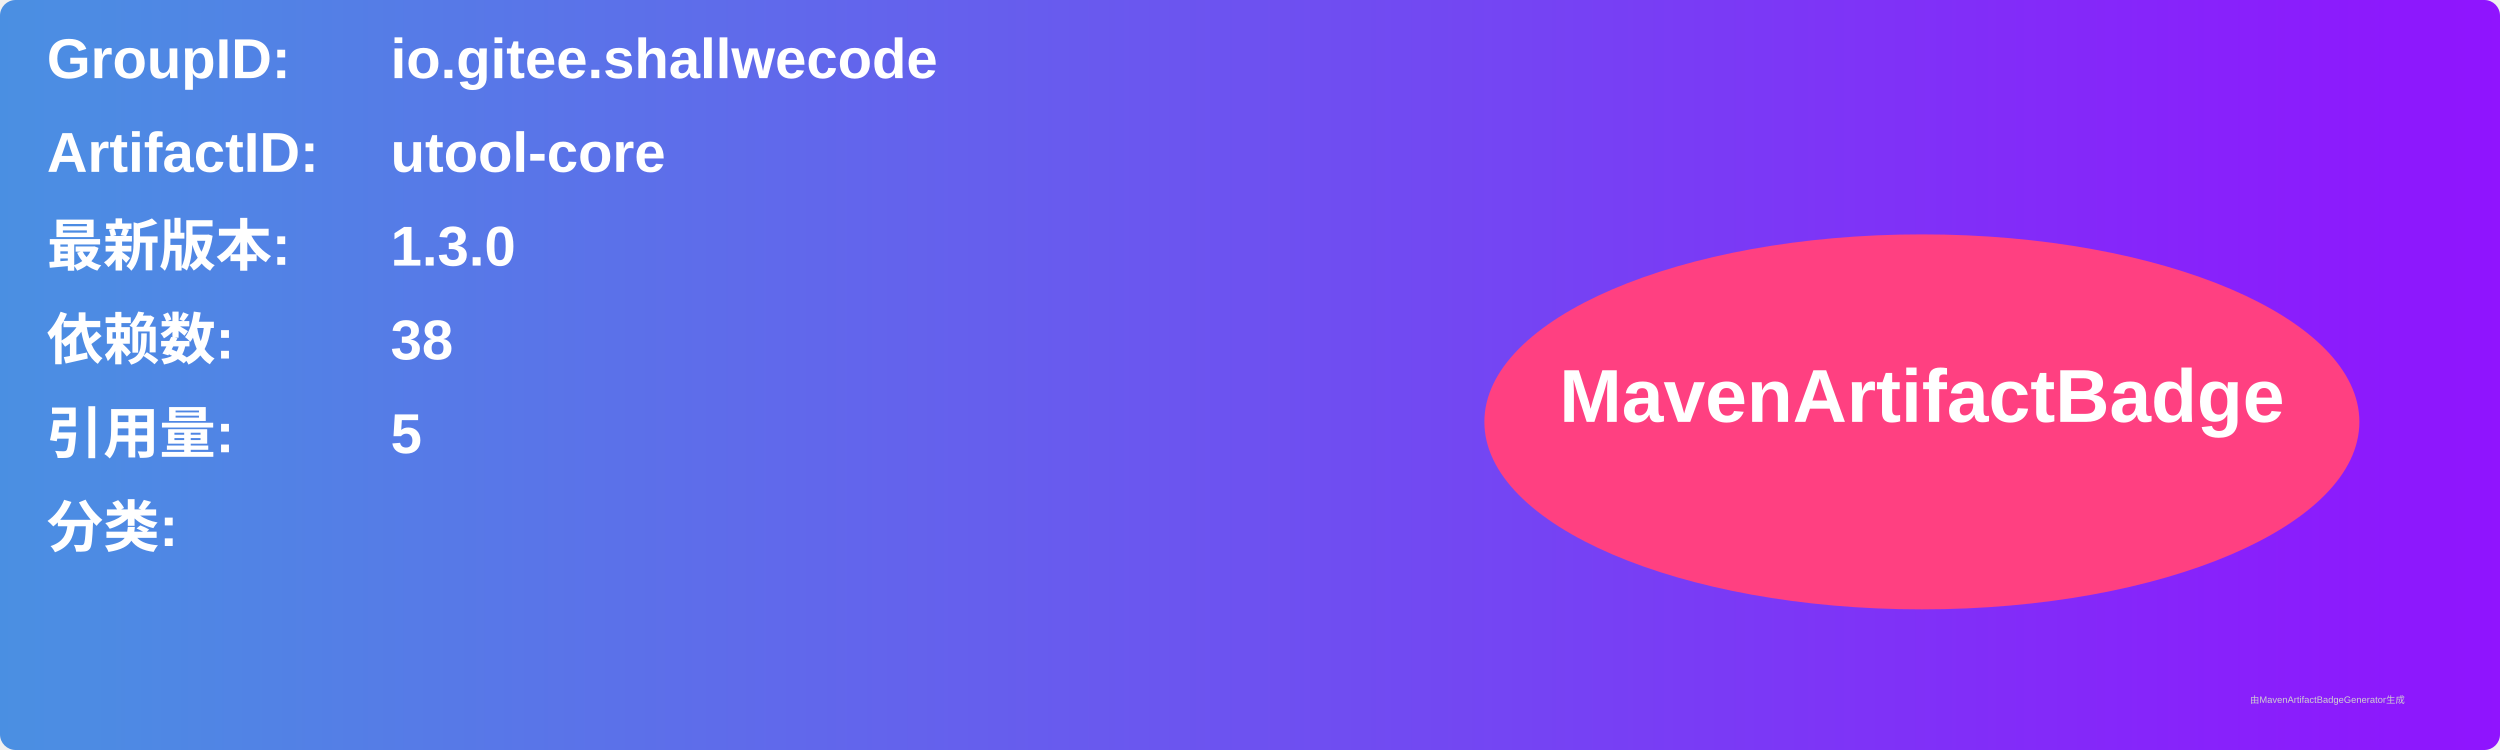
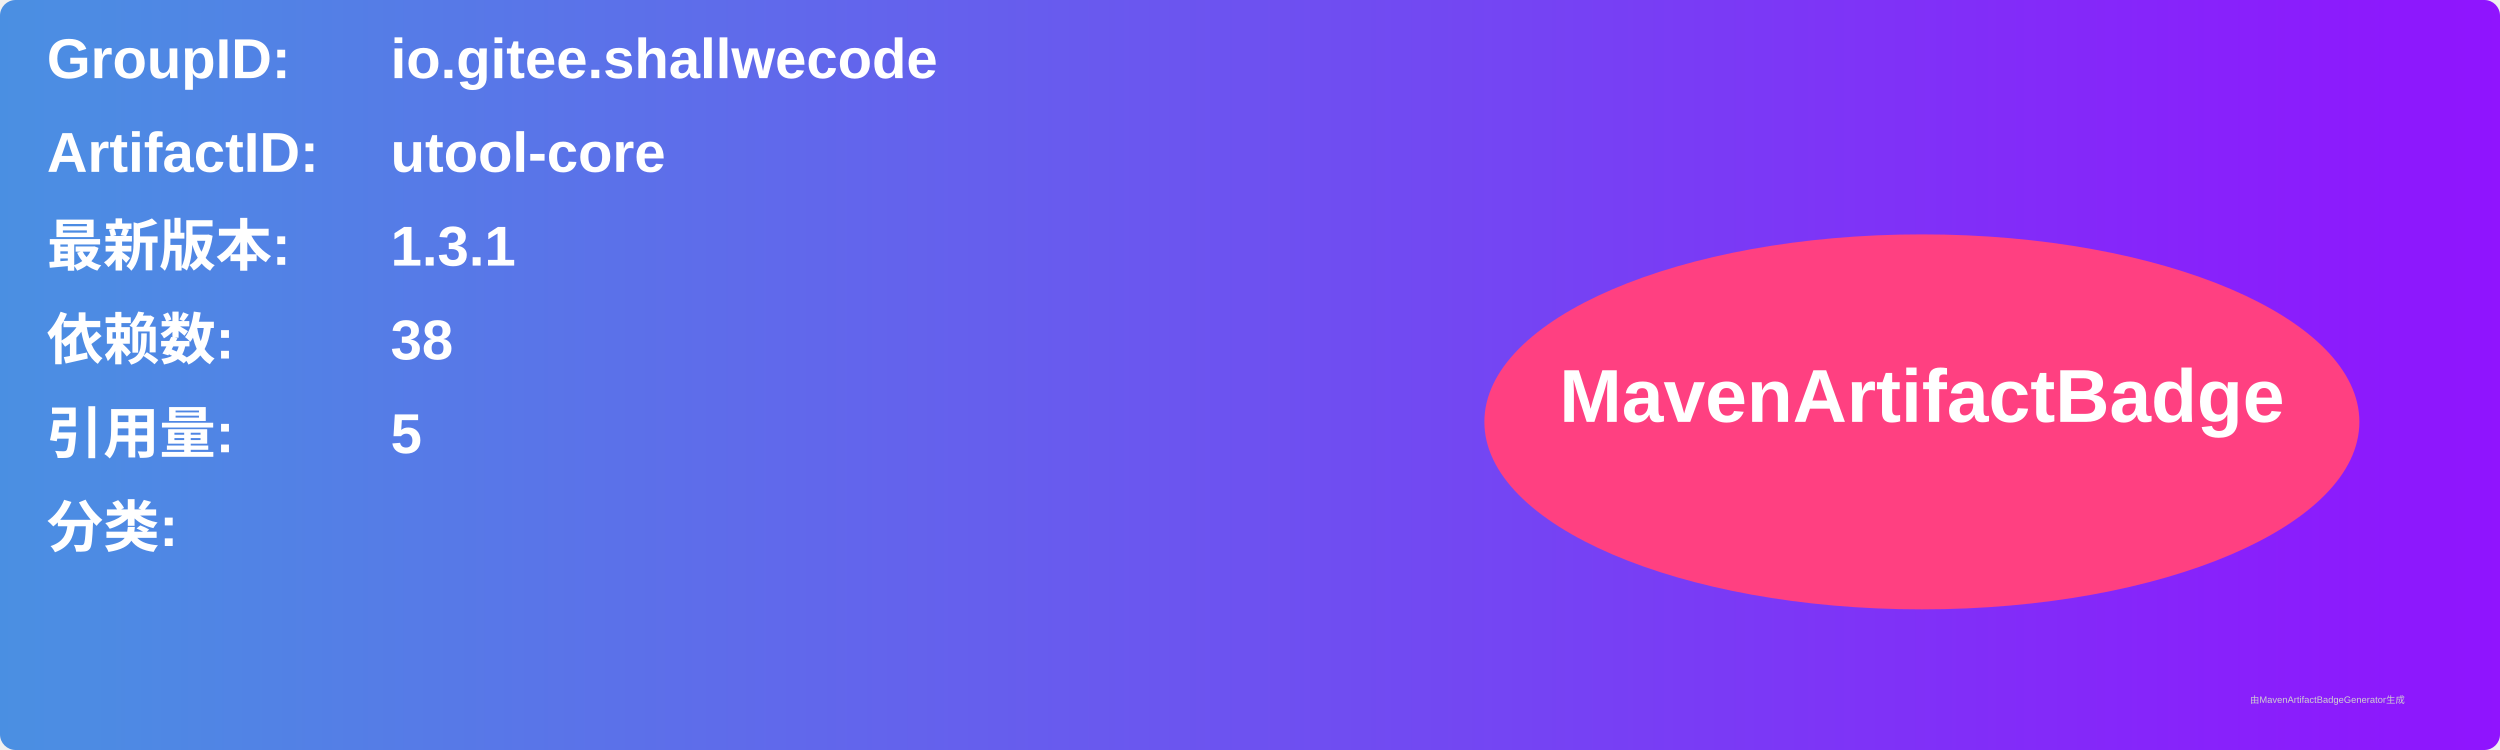
<svg xmlns="http://www.w3.org/2000/svg" width="800" height="240" viewBox="0 0 800 240">
  <linearGradient id="grad" x1="0%" y1="0%" x2="100%" y2="0%">
    <stop offset="0%" stop-color="#4a90e2" />
    <stop offset="100%" stop-color="#9013fe" />
  </linearGradient>
  <rect width="100%" height="100%" rx="5" ry="5" fill="url(#grad)" />
  <g transform="translate(15, 15)">
    <text x="0" y="10" font-family="Arial" font-size="18" fill="white" font-weight="bold" width="260">GroupID:</text>
    <text x="110" y="10" font-family="Arial" font-size="18" fill="white" font-weight="bold" width="460">io.gitee.shallwecode</text>
    <text x="0" y="40" font-family="Arial" font-size="18" fill="white" font-weight="bold" width="260">ArtifactID:</text>
    <text x="110" y="40" font-family="Arial" font-size="18" fill="white" font-weight="bold" width="460">utool-core</text>
    <text x="0" y="70" font-family="Arial" font-size="18" fill="white" font-weight="bold">最新版本:</text>
    <text x="110" y="70" font-family="Arial" font-size="18" fill="white" font-weight="bold">
-       <tspan font-weight="bold">1.3.0</tspan>
+       <tspan font-weight="bold">1.3.1</tspan>
    </text>
    <text x="0" y="100" font-family="Arial" font-size="18" fill="white" font-weight="bold">依赖数: </text>
    <text x="110" y="100" font-family="Arial" font-size="18" fill="white">
      <tspan font-weight="bold">38</tspan>
    </text>
    <text x="0" y="130" font-family="Arial" font-size="18" fill="white" font-weight="bold">引用量: </text>
    <text x="110" y="130" font-family="Arial" font-size="18" fill="white">
      <tspan font-weight="bold">5</tspan>
    </text>
    <text x="0" y="160" font-family="Arial" font-size="18" fill="white" font-weight="bold">分类:</text>
    <text x="10" y="190" font-family="Arial" font-size="10" fill="white">
      <tspan font-weight="bold" />
    </text>
    <ellipse cx="600" cy="120" rx="140" ry="60" fill="#ff4081" />
    <text x="600" y="120" text-anchor="middle" font-family="Arial" font-size="24" fill="white" font-weight="bold">MavenArtifactBadge</text>
  </g>
  <text x="720" y="225" font-family="Arial" font-size="3" fill="#d0d0d0">由MavenArtifactBadgeGenerator生成</text>
</svg>
